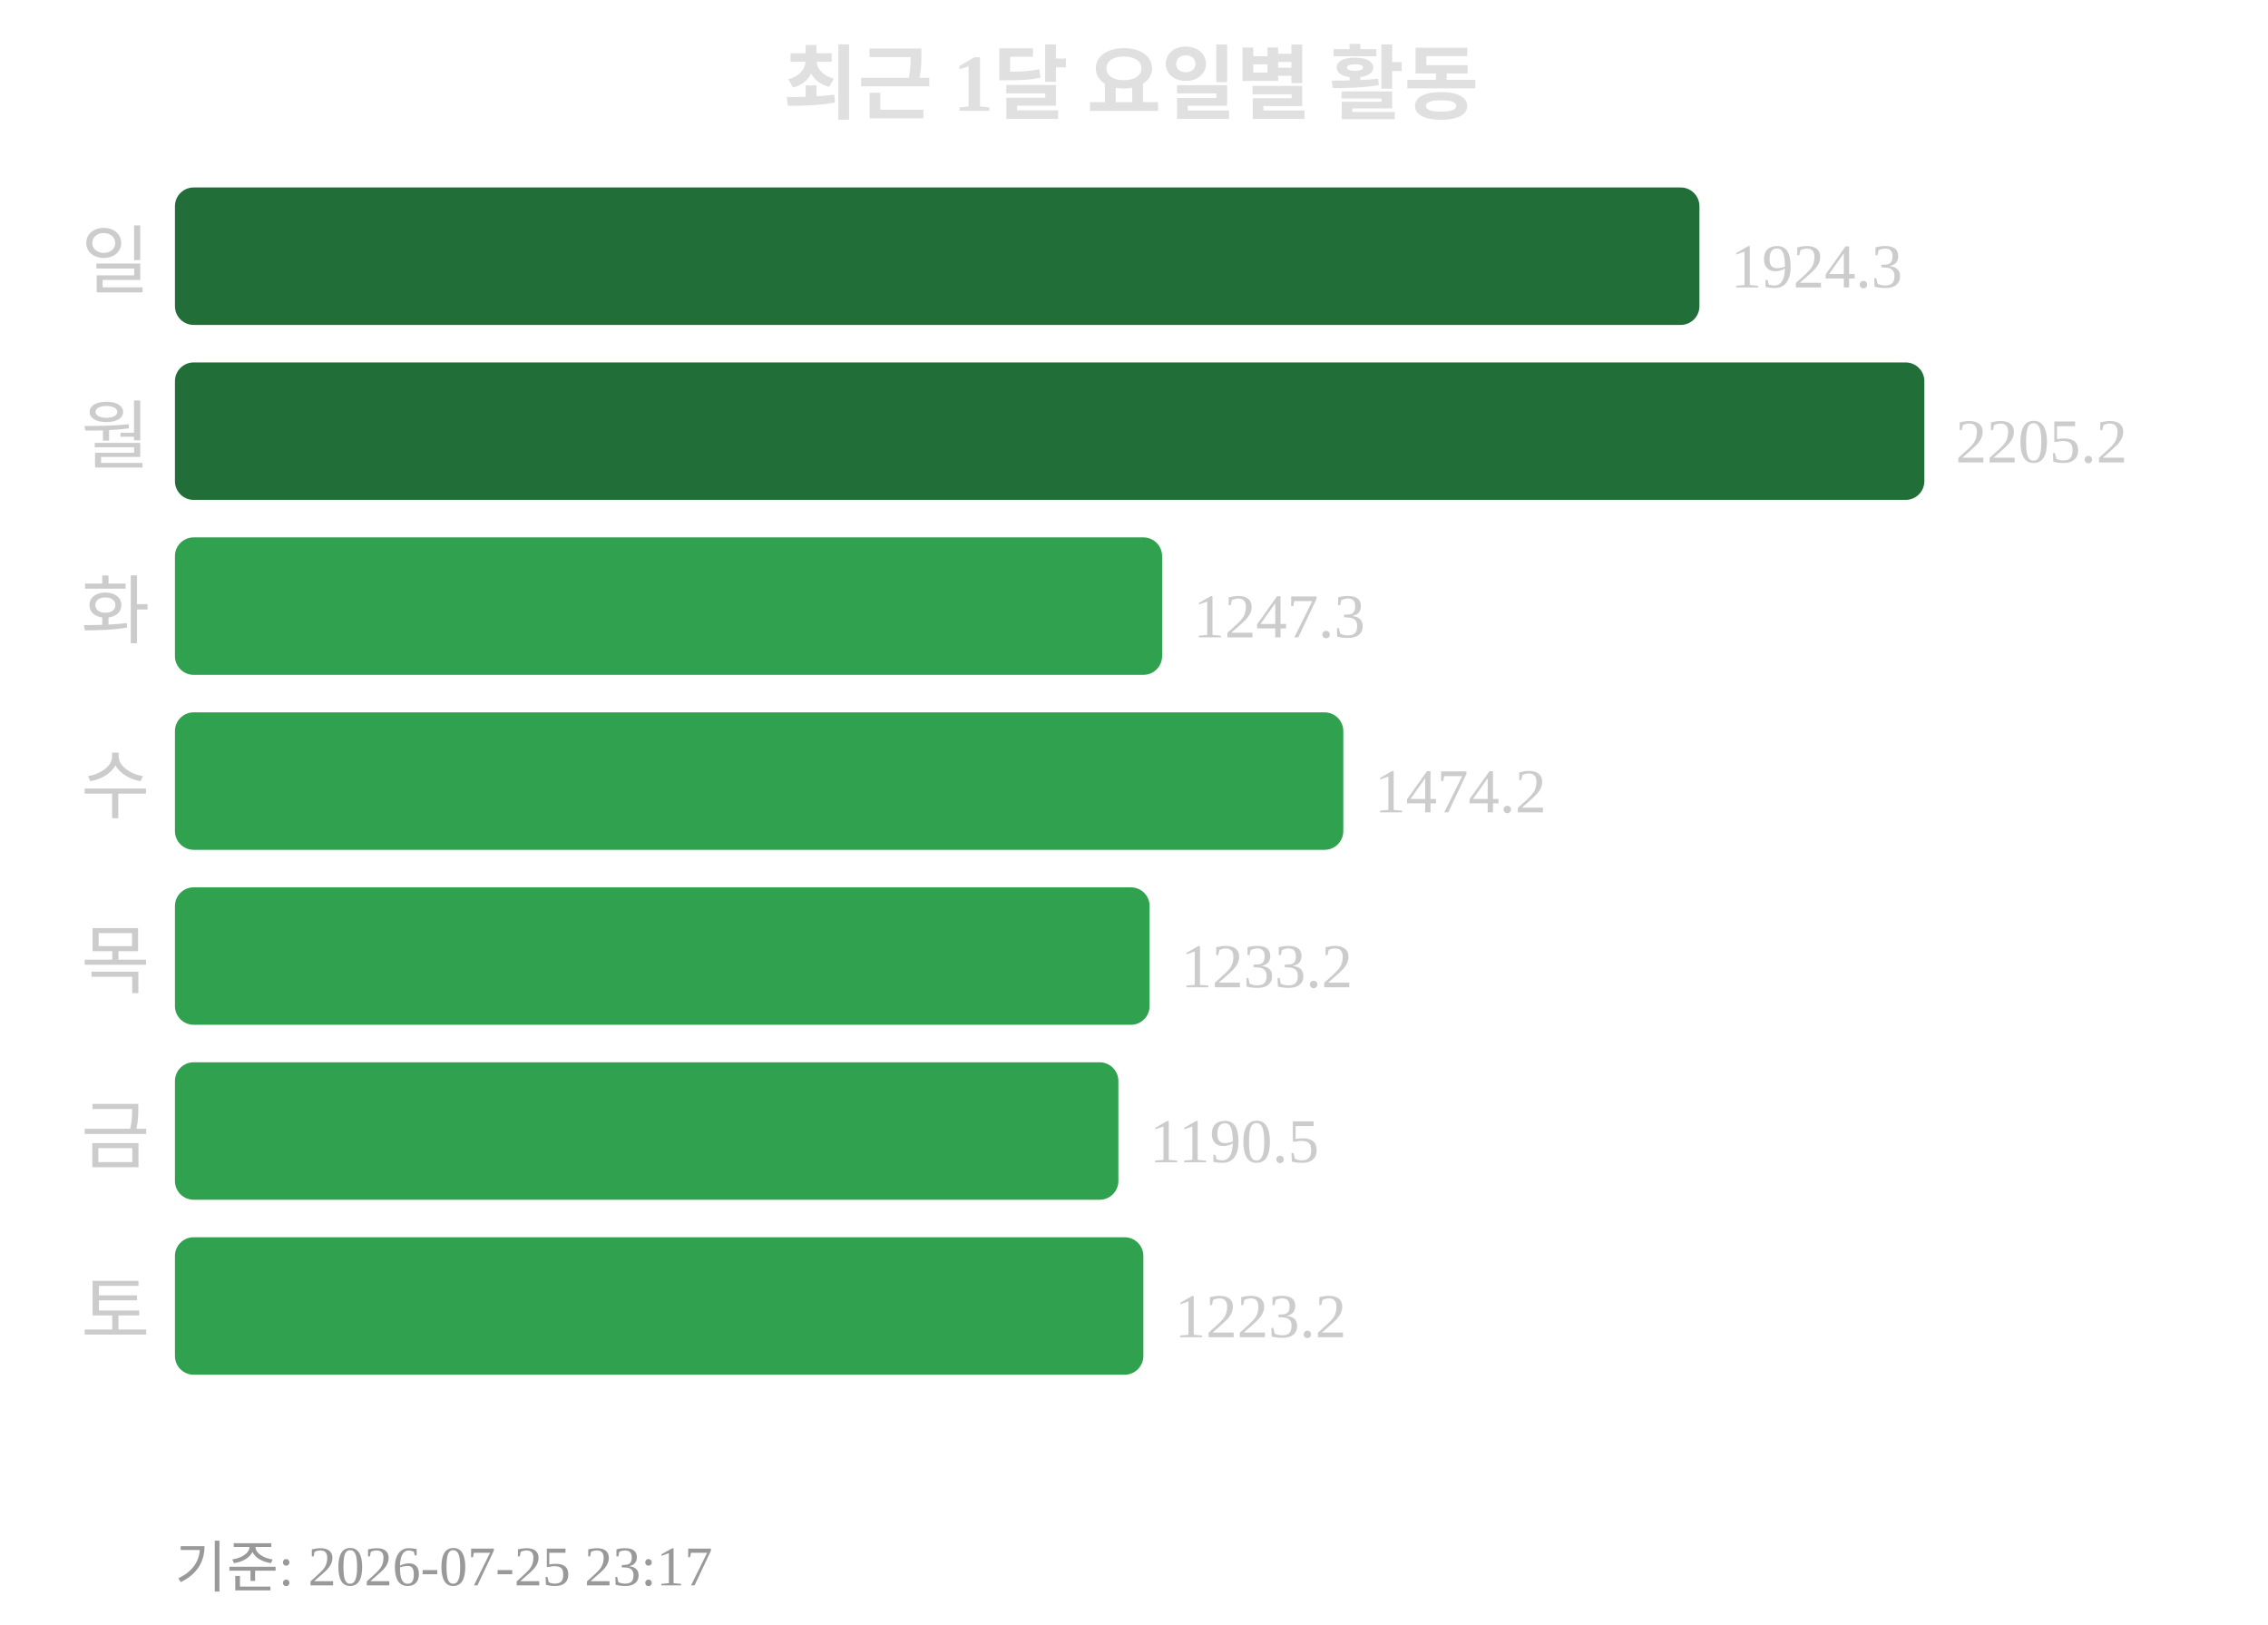
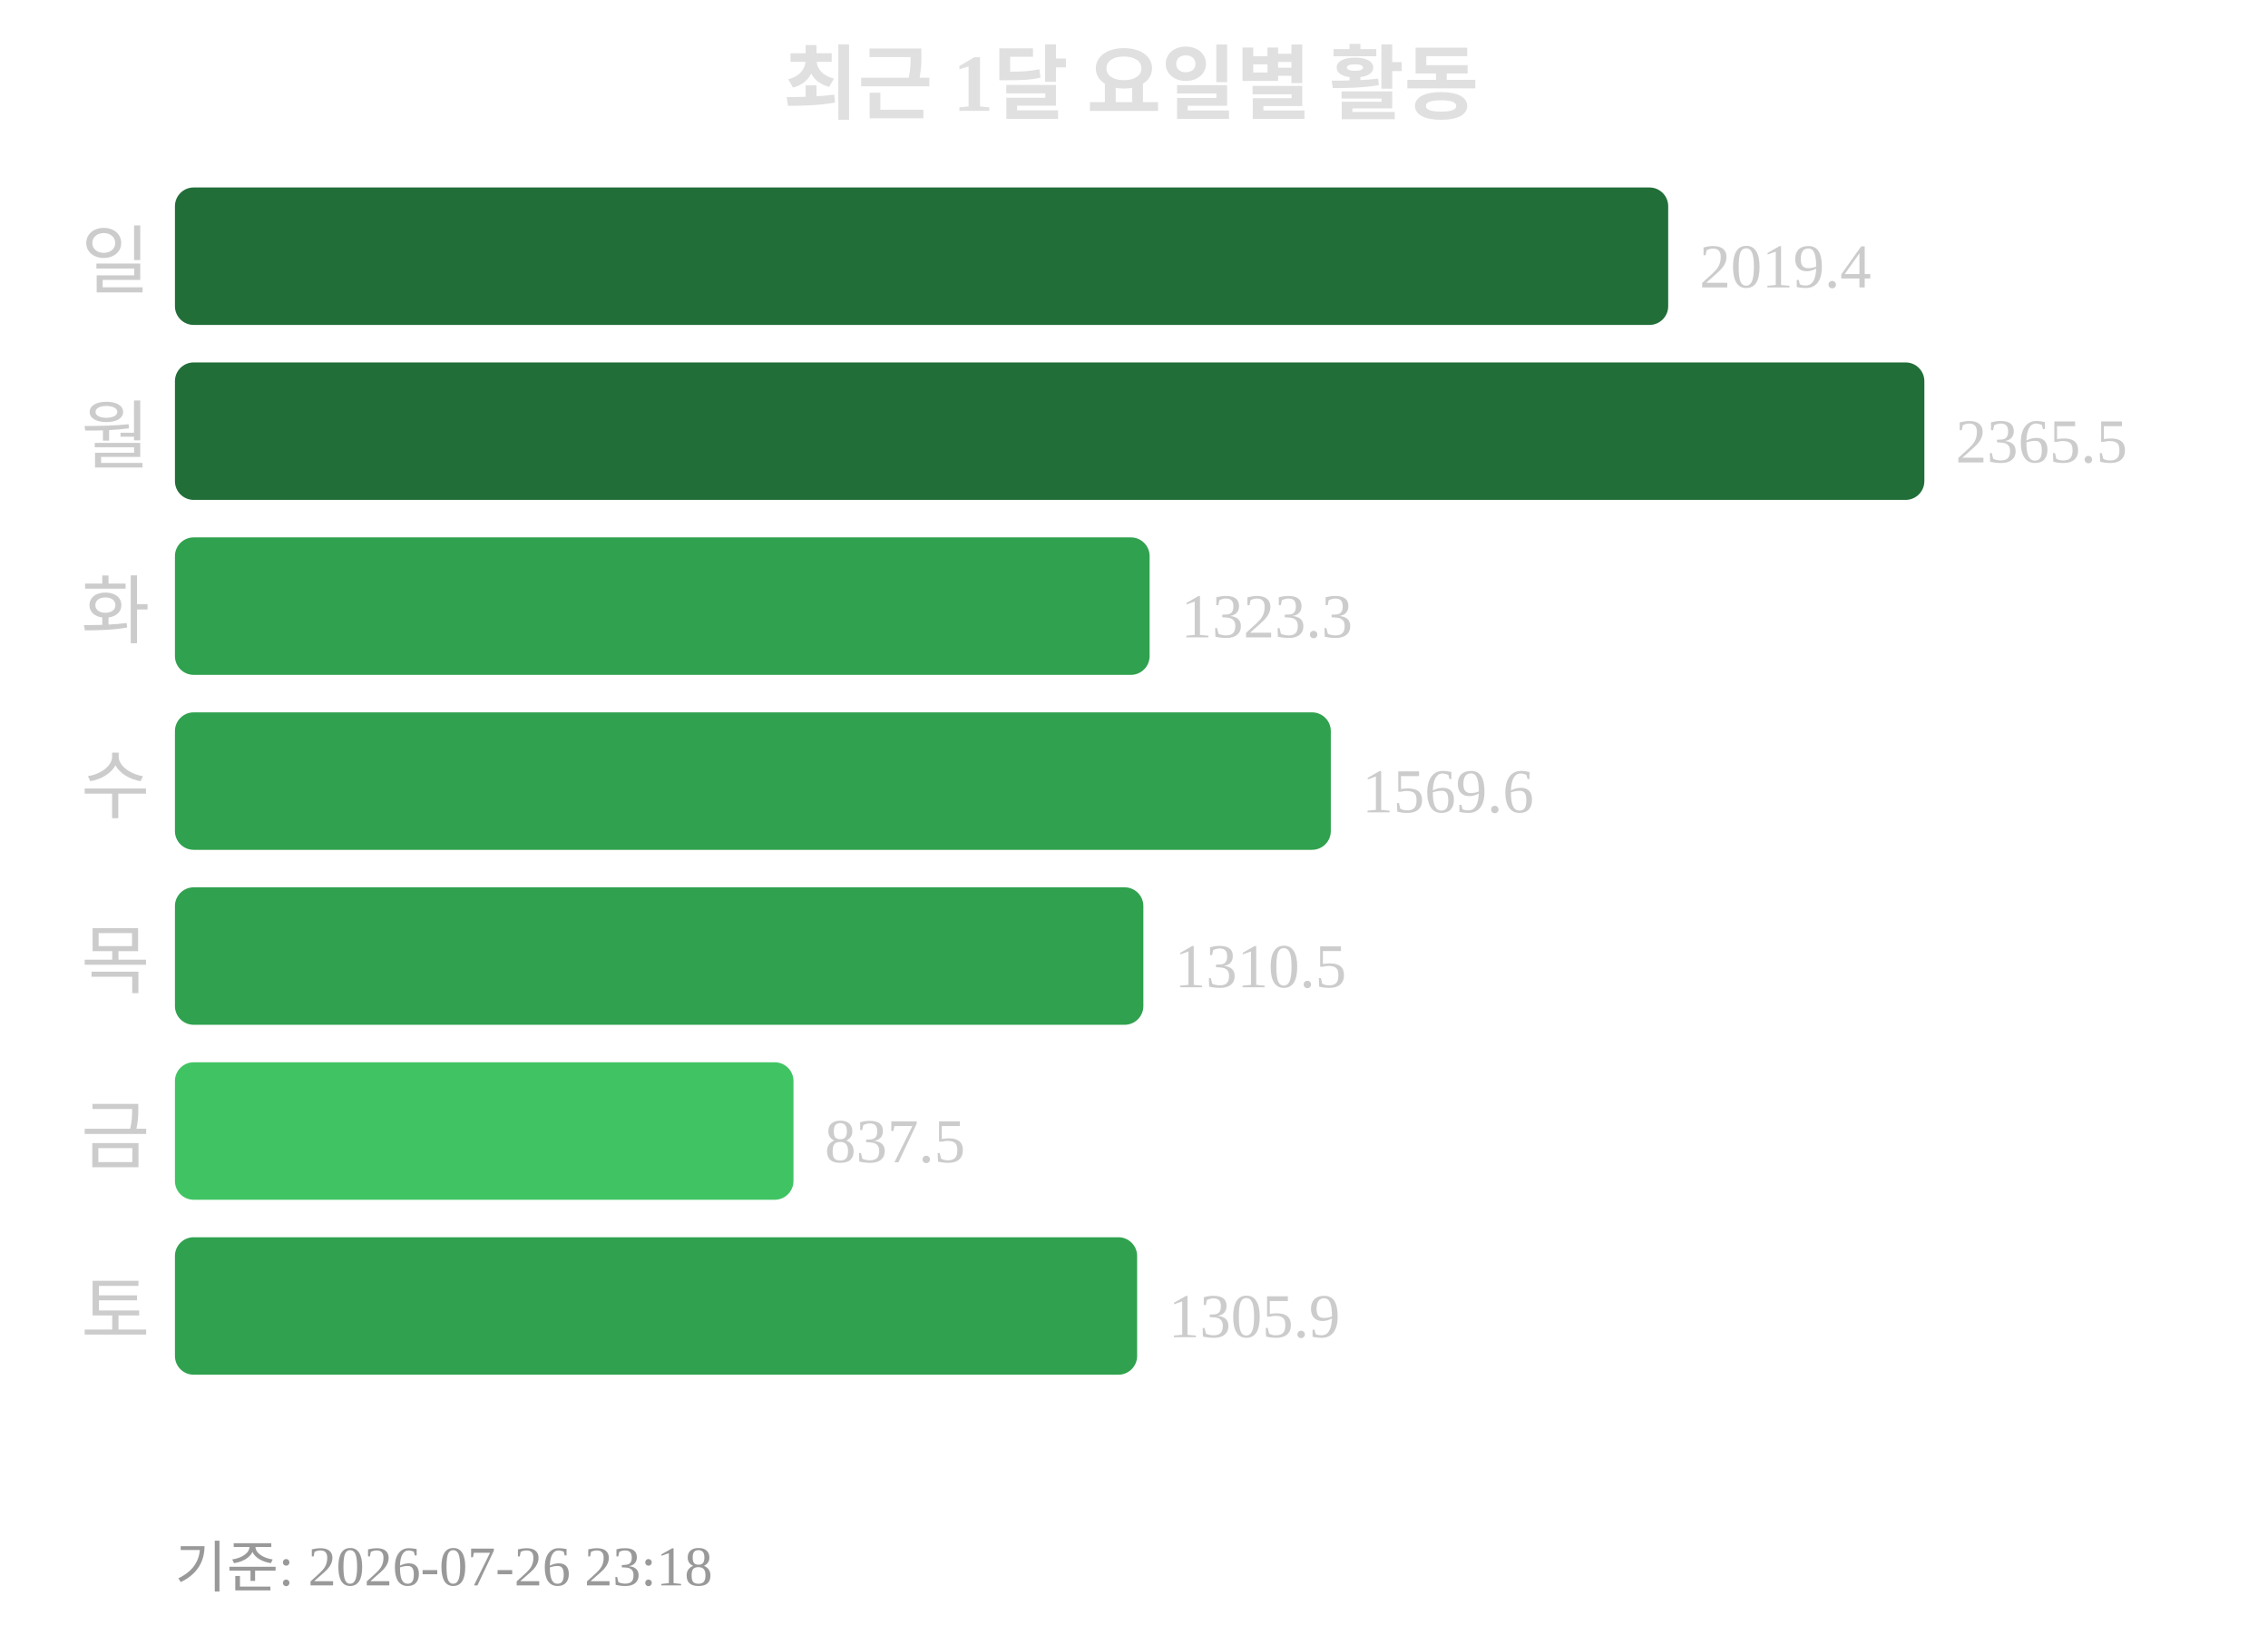
<svg xmlns="http://www.w3.org/2000/svg" width="363" height="260">
  <text x="181" y="18" text-anchor="middle" font-size="13" font-weight="bold" fill="#e0e0e0">최근 1달 요일별 활동</text>
  <text x="24" y="46" text-anchor="end" font-size="12" fill="#cccccc">일</text>
-   <rect x="28" y="30" width="244" height="22" rx="3" fill="#216e39" />
-   <text x="277" y="46" font-size="10" fill="#cccccc">1924.3</text>
+   <rect x="28" y="30" width="239" height="22" rx="3" fill="#216e39" />
+   <text x="272" y="46" font-size="10" fill="#cccccc">2019.4</text>
  <text x="24" y="74" text-anchor="end" font-size="12" fill="#cccccc">월</text>
  <rect x="28" y="58" width="280" height="22" rx="3" fill="#216e39" />
-   <text x="313" y="74" font-size="10" fill="#cccccc">2205.2</text>
+   <text x="313" y="74" font-size="10" fill="#cccccc">2365.5</text>
  <text x="24" y="102" text-anchor="end" font-size="12" fill="#cccccc">화</text>
-   <rect x="28" y="86" width="158" height="22" rx="3" fill="#30a14e" />
-   <text x="191" y="102" font-size="10" fill="#cccccc">1247.3</text>
+   <rect x="28" y="86" width="156" height="22" rx="3" fill="#30a14e" />
+   <text x="189" y="102" font-size="10" fill="#cccccc">1323.3</text>
  <text x="24" y="130" text-anchor="end" font-size="12" fill="#cccccc">수</text>
-   <rect x="28" y="114" width="187" height="22" rx="3" fill="#30a14e" />
-   <text x="220" y="130" font-size="10" fill="#cccccc">1474.2</text>
+   <rect x="28" y="114" width="185" height="22" rx="3" fill="#30a14e" />
+   <text x="218" y="130" font-size="10" fill="#cccccc">1569.6</text>
  <text x="24" y="158" text-anchor="end" font-size="12" fill="#cccccc">목</text>
-   <rect x="28" y="142" width="156" height="22" rx="3" fill="#30a14e" />
-   <text x="189" y="158" font-size="10" fill="#cccccc">1233.2</text>
+   <rect x="28" y="142" width="155" height="22" rx="3" fill="#30a14e" />
+   <text x="188" y="158" font-size="10" fill="#cccccc">1310.5</text>
  <text x="24" y="186" text-anchor="end" font-size="12" fill="#cccccc">금</text>
-   <rect x="28" y="170" width="151" height="22" rx="3" fill="#30a14e" />
-   <text x="184" y="186" font-size="10" fill="#cccccc">1190.5</text>
+   <rect x="28" y="170" width="99" height="22" rx="3" fill="#40c463" />
+   <text x="132" y="186" font-size="10" fill="#cccccc">837.5</text>
  <text x="24" y="214" text-anchor="end" font-size="12" fill="#cccccc">토</text>
-   <rect x="28" y="198" width="155" height="22" rx="3" fill="#30a14e" />
-   <text x="188" y="214" font-size="10" fill="#cccccc">1223.2</text>
-   <text x="28" y="254" font-size="9" fill="#999999">기준: 2026-07-25 23:17</text>
+   <rect x="28" y="198" width="154" height="22" rx="3" fill="#30a14e" />
+   <text x="187" y="214" font-size="10" fill="#cccccc">1305.9</text>
+   <text x="28" y="254" font-size="9" fill="#999999">기준: 2026-07-26 23:18</text>
</svg>
